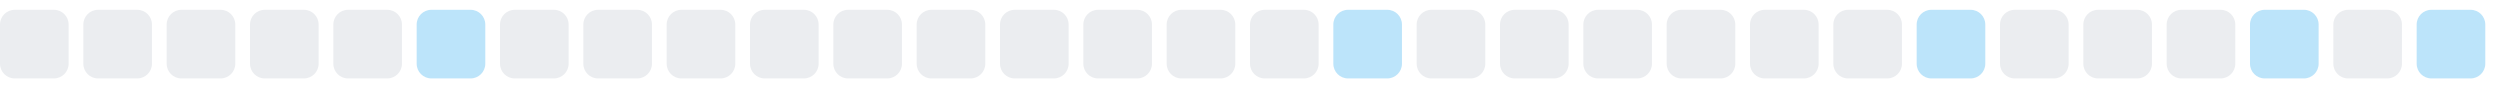
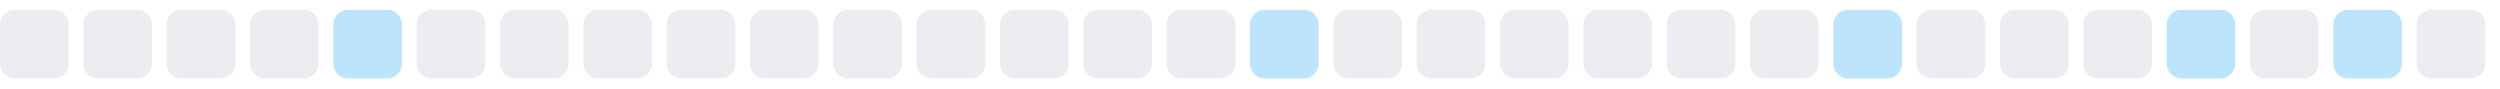
<svg xmlns="http://www.w3.org/2000/svg" width="255" height="9">
  <style>
        .level0 { fill: #ebedf0; }
        .level1 { fill: #bce4fa; }
        .level2 { fill: #75c7f7; }
        .level3 { fill: #30a9f2; }
        .level4 { fill: #008ee6; }
        @media (prefers-color-scheme: dark) {
          .level0 { fill: #161b22; }
          .level1 { fill: #0b3b5c; }
          .level2 { fill: #0a6299; }
          .level3 { fill: #008ee6; }
          .level4 { fill: #5bc4ff; }
        }
      </style>
  <rect x="0.0" y="1" width="7" height="7" rx="1.5" ry="1.5" class="level0" />
  <rect x="8.5" y="1" width="7" height="7" rx="1.5" ry="1.5" class="level0" />
  <rect x="17.0" y="1" width="7" height="7" rx="1.5" ry="1.5" class="level0" />
  <rect x="25.5" y="1" width="7" height="7" rx="1.5" ry="1.5" class="level0" />
-   <rect x="34.0" y="1" width="7" height="7" rx="1.5" ry="1.5" class="level0" />
-   <rect x="42.5" y="1" width="7" height="7" rx="1.5" ry="1.5" class="level1" />
+   <rect x="34.0" y="1" width="7" height="7" rx="1.5" ry="1.5" class="level1" />
+   <rect x="42.5" y="1" width="7" height="7" rx="1.5" ry="1.5" class="level0" />
  <rect x="51.0" y="1" width="7" height="7" rx="1.5" ry="1.5" class="level0" />
  <rect x="59.5" y="1" width="7" height="7" rx="1.5" ry="1.5" class="level0" />
  <rect x="68.0" y="1" width="7" height="7" rx="1.5" ry="1.5" class="level0" />
  <rect x="76.5" y="1" width="7" height="7" rx="1.5" ry="1.5" class="level0" />
  <rect x="85.0" y="1" width="7" height="7" rx="1.5" ry="1.5" class="level0" />
  <rect x="93.5" y="1" width="7" height="7" rx="1.5" ry="1.5" class="level0" />
  <rect x="102.0" y="1" width="7" height="7" rx="1.5" ry="1.5" class="level0" />
  <rect x="110.5" y="1" width="7" height="7" rx="1.5" ry="1.5" class="level0" />
  <rect x="119.0" y="1" width="7" height="7" rx="1.5" ry="1.5" class="level0" />
-   <rect x="127.5" y="1" width="7" height="7" rx="1.5" ry="1.5" class="level0" />
-   <rect x="136.0" y="1" width="7" height="7" rx="1.5" ry="1.5" class="level1" />
+   <rect x="127.5" y="1" width="7" height="7" rx="1.5" ry="1.5" class="level1" />
+   <rect x="136.0" y="1" width="7" height="7" rx="1.5" ry="1.5" class="level0" />
  <rect x="144.5" y="1" width="7" height="7" rx="1.5" ry="1.5" class="level0" />
  <rect x="153.0" y="1" width="7" height="7" rx="1.5" ry="1.5" class="level0" />
  <rect x="161.5" y="1" width="7" height="7" rx="1.5" ry="1.5" class="level0" />
  <rect x="170.0" y="1" width="7" height="7" rx="1.5" ry="1.5" class="level0" />
  <rect x="178.5" y="1" width="7" height="7" rx="1.5" ry="1.5" class="level0" />
-   <rect x="187.0" y="1" width="7" height="7" rx="1.5" ry="1.5" class="level0" />
-   <rect x="195.5" y="1" width="7" height="7" rx="1.5" ry="1.5" class="level1" />
+   <rect x="187.0" y="1" width="7" height="7" rx="1.5" ry="1.5" class="level1" />
+   <rect x="195.5" y="1" width="7" height="7" rx="1.5" ry="1.5" class="level0" />
  <rect x="204.0" y="1" width="7" height="7" rx="1.5" ry="1.5" class="level0" />
  <rect x="212.5" y="1" width="7" height="7" rx="1.5" ry="1.5" class="level0" />
-   <rect x="221.0" y="1" width="7" height="7" rx="1.5" ry="1.5" class="level0" />
-   <rect x="229.5" y="1" width="7" height="7" rx="1.5" ry="1.5" class="level1" />
-   <rect x="238.0" y="1" width="7" height="7" rx="1.5" ry="1.5" class="level0" />
-   <rect x="246.5" y="1" width="7" height="7" rx="1.5" ry="1.5" class="level1" />
+   <rect x="221.0" y="1" width="7" height="7" rx="1.5" ry="1.5" class="level1" />
+   <rect x="229.5" y="1" width="7" height="7" rx="1.5" ry="1.5" class="level0" />
+   <rect x="238.0" y="1" width="7" height="7" rx="1.5" ry="1.5" class="level1" />
+   <rect x="246.5" y="1" width="7" height="7" rx="1.5" ry="1.5" class="level0" />
</svg>
